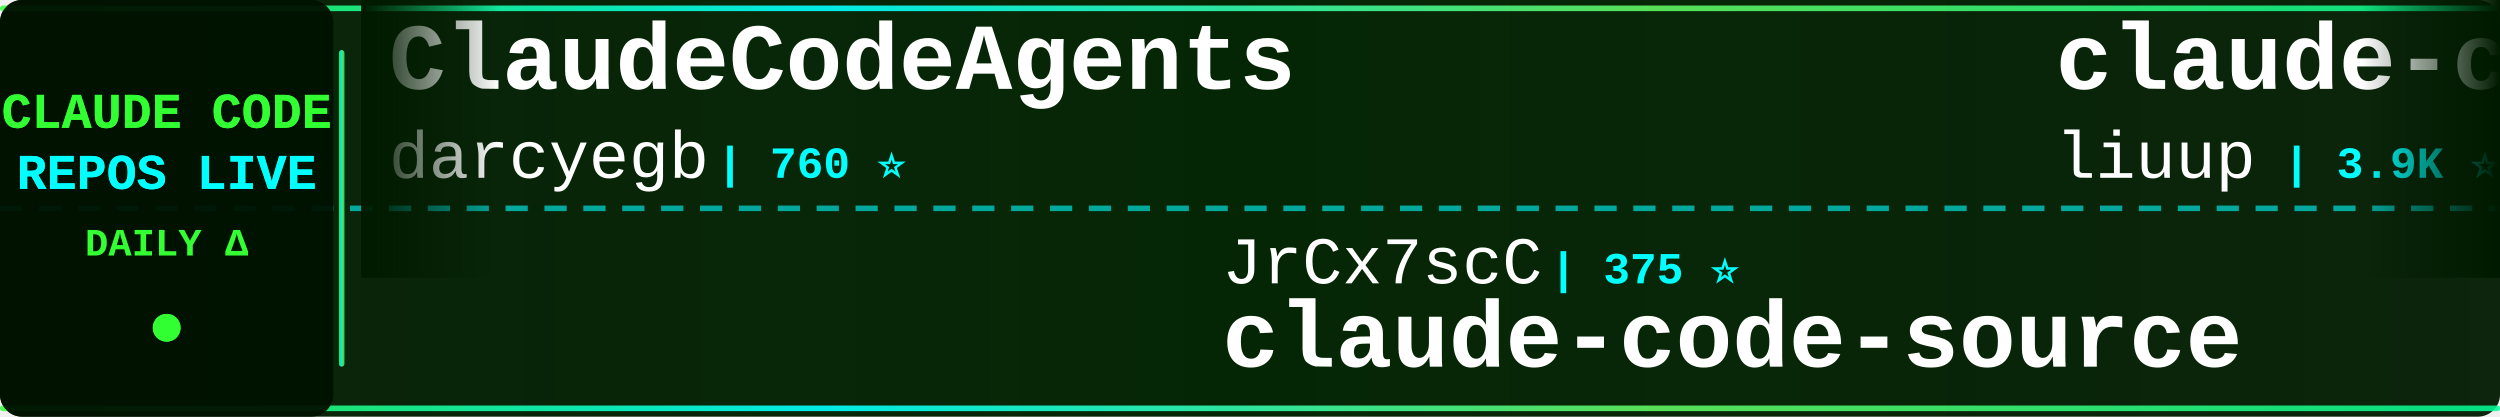
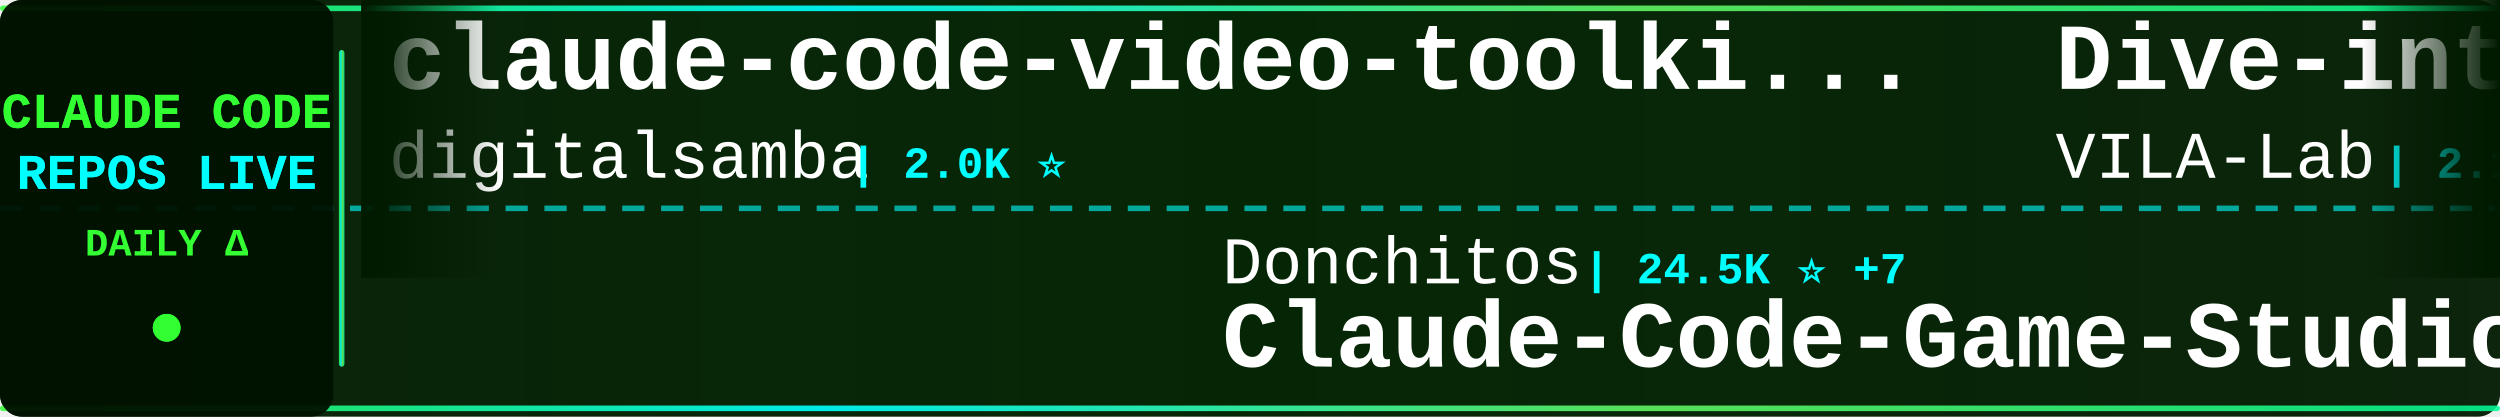
<svg xmlns="http://www.w3.org/2000/svg" width="900" height="150">
  <defs>
    <linearGradient id="tickerBg" x1="0%" y1="0%" x2="100%" y2="0%">
      <stop offset="0%" style="stop-color:#001a00;stop-opacity:0.95" />
      <stop offset="50%" style="stop-color:#002200;stop-opacity:0.98" />
      <stop offset="100%" style="stop-color:#001a00;stop-opacity:0.95" />
    </linearGradient>
    <linearGradient id="borderGrad" x1="0%" y1="0%" x2="100%" y2="0%">
      <stop offset="0%" style="stop-color:#33ff33;stop-opacity:0.85">
        <animate attributeName="stop-opacity" values="0.85;1;0.85" dur="2s" repeatCount="indefinite" />
      </stop>
      <stop offset="33%" style="stop-color:#00ffff;stop-opacity:0.9">
        <animate attributeName="stop-opacity" values="0.9;1;0.9" dur="2.2s" repeatCount="indefinite" />
      </stop>
      <stop offset="66%" style="stop-color:#66ff66;stop-opacity:0.85">
        <animate attributeName="stop-opacity" values="0.85;1;0.85" dur="1.8s" repeatCount="indefinite" />
      </stop>
      <stop offset="100%" style="stop-color:#00ff99;stop-opacity:0.85">
        <animate attributeName="stop-opacity" values="0.85;1;0.85" dur="2s" repeatCount="indefinite" />
      </stop>
    </linearGradient>
    <filter id="textGlow">
      <feGaussianBlur stdDeviation="0.1" result="coloredBlur" />
      <feMerge>
        <feMergeNode in="coloredBlur" />
        <feMergeNode in="SourceGraphic" />
      </feMerge>
    </filter>
    <filter id="metricGlow">
      <feGaussianBlur stdDeviation="0.2" result="coloredBlur" />
      <feMerge>
        <feMergeNode in="coloredBlur" />
        <feMergeNode in="SourceGraphic" />
      </feMerge>
    </filter>
    <linearGradient id="leftFade" x1="0%" y1="0%" x2="100%" y2="0%">
      <stop offset="0%" style="stop-color:#001a00;stop-opacity:1" />
      <stop offset="100%" style="stop-color:#001a00;stop-opacity:0" />
    </linearGradient>
    <linearGradient id="rightFade" x1="0%" y1="0%" x2="100%" y2="0%">
      <stop offset="0%" style="stop-color:#001a00;stop-opacity:0" />
      <stop offset="100%" style="stop-color:#001a00;stop-opacity:1" />
    </linearGradient>
  </defs>
  <rect width="900" height="150" fill="url(#tickerBg)" rx="8" />
  <rect x="0" y="2" width="900" height="2" fill="url(#borderGrad)" rx="1" />
  <rect x="0" y="146" width="900" height="2" fill="url(#borderGrad)" rx="1" />
  <line x1="0" y1="75" x2="900" y2="75" stroke="#00ffff" stroke-width="2" stroke-dasharray="8 6" opacity="0.6" />
  <rect x="0" y="0" width="120" height="150" fill="#001100" opacity="0.95" rx="8" />
  <text x="60" y="46" font-family="'Courier New', monospace" font-size="18" font-weight="bold" fill="#33ff33" text-anchor="middle" filter="url(#textGlow)">
    CLAUDE CODE
  </text>
  <text x="60" y="68" font-family="'Courier New', monospace" font-size="18" font-weight="bold" fill="#00ffff" text-anchor="middle" filter="url(#textGlow)">
    REPOS LIVE
  </text>
  <text x="60" y="92" font-family="'Courier New', monospace" font-size="14" font-weight="bold" fill="#33ff33" text-anchor="middle">
    DAILY Δ
  </text>
  <circle cx="60" cy="118" r="5" fill="#33ff33" filter="url(#metricGlow)">
    <animate attributeName="r" values="4;6;4" dur="1.5s" repeatCount="indefinite" />
    <animate attributeName="opacity" values="0.6;1;0.6" dur="1.5s" repeatCount="indefinite" />
  </circle>
  <rect x="122" y="18" width="2" height="114" fill="url(#borderGrad)" rx="1" />
  <clipPath id="tickerClip">
    <rect x="130" y="0" width="770" height="150" />
  </clipPath>
  <g clip-path="url(#tickerClip)">
    <g id="tickerItems">
      <animateTransform attributeName="transform" attributeType="XML" type="translate" from="0 0" to="-3000 0" dur="54s" repeatCount="indefinite" />
      <g transform="translate(0, 0)">
-         <text x="140" y="32" font-family="'Courier New', monospace" font-size="34" font-weight="bold" fill="#ffffff">ClaudeCodeAgents</text>
-         <text x="140" y="64" font-family="'Courier New', monospace" font-size="24" font-weight="normal" fill="#ffffff" opacity="1.0">darcyegb</text>
-         <text x="258" y="64" font-family="'Courier New', monospace" font-size="16" font-weight="bold" fill="#00ffff"> | 760 ⭐</text>
+         <text x="140" y="32" font-family="'Courier New', monospace" font-size="34" font-weight="bold" fill="#ffffff">claude-code-video-toolki...</text>
+         <text x="140" y="64" font-family="'Courier New', monospace" font-size="24" font-weight="normal" fill="#ffffff" opacity="1.0">digitalsamba</text>
+         <text x="306" y="64" font-family="'Courier New', monospace" font-size="16" font-weight="bold" fill="#00ffff"> | 2.0K ⭐</text>
      </g>
      <g transform="translate(300, 0)">
-         <text x="140" y="102" font-family="'Courier New', monospace" font-size="24" font-weight="normal" fill="#ffffff" opacity="1.0">JrCx7scC</text>
-         <text x="258" y="102" font-family="'Courier New', monospace" font-size="16" font-weight="bold" fill="#00ffff"> | 375 ⭐</text>
-         <text x="140" y="132" font-family="'Courier New', monospace" font-size="34" font-weight="bold" fill="#ffffff">claude-code-source</text>
+         <text x="140" y="102" font-family="'Courier New', monospace" font-size="24" font-weight="normal" fill="#ffffff" opacity="1.0">Donchitos</text>
+         <text x="270" y="102" font-family="'Courier New', monospace" font-size="16" font-weight="bold" fill="#00ffff"> | 24.5K ⭐ +7</text>
+         <text x="140" y="132" font-family="'Courier New', monospace" font-size="34" font-weight="bold" fill="#ffffff">Claude-Code-Game-Studios</text>
      </g>
      <g transform="translate(600, 0)">
-         <text x="140" y="32" font-family="'Courier New', monospace" font-size="34" font-weight="bold" fill="#ffffff">claude-code-analysis</text>
-         <text x="140" y="64" font-family="'Courier New', monospace" font-size="24" font-weight="normal" fill="#ffffff" opacity="1.0">liuup</text>
-         <text x="222" y="64" font-family="'Courier New', monospace" font-size="16" font-weight="bold" fill="#00ffff"> | 3.9K ⭐</text>
+         <text x="140" y="32" font-family="'Courier New', monospace" font-size="34" font-weight="bold" fill="#ffffff">Dive-into-Claude-Code</text>
+         <text x="140" y="64" font-family="'Courier New', monospace" font-size="24" font-weight="normal" fill="#ffffff" opacity="1.0">VILA-Lab</text>
+         <text x="258" y="64" font-family="'Courier New', monospace" font-size="16" font-weight="bold" fill="#00ffff"> | 2.1K ⭐</text>
      </g>
      <g transform="translate(900, 0)">
-         <text x="140" y="102" font-family="'Courier New', monospace" font-size="24" font-weight="normal" fill="#ffffff" opacity="1.0">Piebald-AI</text>
-         <text x="282" y="102" font-family="'Courier New', monospace" font-size="16" font-weight="bold" fill="#00ffff"> | 12.5K ⭐</text>
-         <text x="140" y="132" font-family="'Courier New', monospace" font-size="34" font-weight="bold" fill="#ffffff">claude-code-system-promp...</text>
+         <text x="140" y="102" font-family="'Courier New', monospace" font-size="24" font-weight="normal" fill="#ffffff" opacity="1.0">guanshan</text>
+         <text x="258" y="102" font-family="'Courier New', monospace" font-size="16" font-weight="bold" fill="#00ffff"> | 61 ⭐</text>
+         <text x="140" y="132" font-family="'Courier New', monospace" font-size="34" font-weight="bold" fill="#ffffff">ClaudeCode</text>
      </g>
      <g transform="translate(1200, 0)">
-         <text x="140" y="32" font-family="'Courier New', monospace" font-size="34" font-weight="bold" fill="#ffffff">my-claude-code-setup</text>
-         <text x="140" y="64" font-family="'Courier New', monospace" font-size="24" font-weight="normal" fill="#ffffff" opacity="1.0">centminmod</text>
-         <text x="282" y="64" font-family="'Courier New', monospace" font-size="16" font-weight="bold" fill="#00ffff"> | 2.6K ⭐ +1</text>
+         <text x="140" y="32" font-family="'Courier New', monospace" font-size="34" font-weight="bold" fill="#ffffff">Claude-Code</text>
+         <text x="140" y="64" font-family="'Courier New', monospace" font-size="24" font-weight="normal" fill="#ffffff" opacity="1.0">pengchengneo</text>
+         <text x="306" y="64" font-family="'Courier New', monospace" font-size="16" font-weight="bold" fill="#00ffff"> | 1.8K ⭐</text>
      </g>
      <g transform="translate(1500, 0)">
-         <text x="140" y="102" font-family="'Courier New', monospace" font-size="24" font-weight="normal" fill="#ffffff" opacity="1.0">lintsinghua</text>
-         <text x="294" y="102" font-family="'Courier New', monospace" font-size="16" font-weight="bold" fill="#00ffff"> | 4.1K ⭐</text>
-         <text x="140" y="132" font-family="'Courier New', monospace" font-size="34" font-weight="bold" fill="#ffffff">claude-code-book</text>
+         <text x="140" y="102" font-family="'Courier New', monospace" font-size="24" font-weight="normal" fill="#ffffff" opacity="1.0">luyao618</text>
+         <text x="258" y="102" font-family="'Courier New', monospace" font-size="16" font-weight="bold" fill="#00ffff"> | 1.7K ⭐ +1</text>
+         <text x="140" y="132" font-family="'Courier New', monospace" font-size="34" font-weight="bold" fill="#ffffff">Claude-Code-Source-Study</text>
      </g>
      <g transform="translate(1800, 0)">
-         <text x="140" y="32" font-family="'Courier New', monospace" font-size="34" font-weight="bold" fill="#ffffff">claude-code-templates</text>
-         <text x="140" y="64" font-family="'Courier New', monospace" font-size="24" font-weight="normal" fill="#ffffff" opacity="1.0">davila7</text>
-         <text x="246" y="64" font-family="'Courier New', monospace" font-size="16" font-weight="bold" fill="#00ffff"> | 30.4K ⭐ +1</text>
+         <text x="140" y="32" font-family="'Courier New', monospace" font-size="34" font-weight="bold" fill="#ffffff">claude-code-plugins-plus...</text>
+         <text x="140" y="64" font-family="'Courier New', monospace" font-size="24" font-weight="normal" fill="#ffffff" opacity="1.0">jeremylongshore</text>
+         <text x="342" y="64" font-family="'Courier New', monospace" font-size="16" font-weight="bold" fill="#00ffff"> | 2.7K ⭐</text>
      </g>
      <g transform="translate(2100, 0)">
-         <text x="140" y="102" font-family="'Courier New', monospace" font-size="24" font-weight="normal" fill="#ffffff" opacity="1.0">1rgs</text>
-         <text x="210" y="102" font-family="'Courier New', monospace" font-size="16" font-weight="bold" fill="#00ffff"> | 3.7K ⭐</text>
-         <text x="140" y="132" font-family="'Courier New', monospace" font-size="34" font-weight="bold" fill="#ffffff">claude-code-proxy</text>
+         <text x="140" y="102" font-family="'Courier New', monospace" font-size="24" font-weight="normal" fill="#ffffff" opacity="1.0">multica-ai</text>
+         <text x="282" y="102" font-family="'Courier New', monospace" font-size="16" font-weight="bold" fill="#00ffff"> | 207.4K ⭐ +166</text>
+         <text x="140" y="132" font-family="'Courier New', monospace" font-size="34" font-weight="bold" fill="#ffffff">andrej-karpathy-skills</text>
      </g>
      <g transform="translate(2400, 0)">
-         <text x="140" y="32" font-family="'Courier New', monospace" font-size="34" font-weight="bold" fill="#ffffff">ClaudeCode</text>
-         <text x="140" y="64" font-family="'Courier New', monospace" font-size="24" font-weight="normal" fill="#ffffff" opacity="1.0">guanshan</text>
-         <text x="258" y="64" font-family="'Courier New', monospace" font-size="16" font-weight="bold" fill="#00ffff"> | 61 ⭐</text>
+         <text x="140" y="32" font-family="'Courier New', monospace" font-size="34" font-weight="bold" fill="#ffffff">Claude-Code</text>
+         <text x="140" y="64" font-family="'Courier New', monospace" font-size="24" font-weight="normal" fill="#ffffff" opacity="1.0">KPR111</text>
+         <text x="234" y="64" font-family="'Courier New', monospace" font-size="16" font-weight="bold" fill="#00ffff"> | 18 ⭐</text>
      </g>
      <g transform="translate(2700, 0)">
-         <text x="140" y="102" font-family="'Courier New', monospace" font-size="24" font-weight="normal" fill="#ffffff" opacity="1.0">https-deeplearning-ai</text>
-         <text x="414" y="102" font-family="'Courier New', monospace" font-size="16" font-weight="bold" fill="#00ffff"> | 544 ⭐</text>
-         <text x="140" y="132" font-family="'Courier New', monospace" font-size="34" font-weight="bold" fill="#ffffff">sc-claude-code-files</text>
+         <text x="140" y="102" font-family="'Courier New', monospace" font-size="24" font-weight="normal" fill="#ffffff" opacity="1.0">ghuntley</text>
+         <text x="258" y="102" font-family="'Courier New', monospace" font-size="16" font-weight="bold" fill="#00ffff"> | 990 ⭐</text>
+         <text x="140" y="132" font-family="'Courier New', monospace" font-size="34" font-weight="bold" fill="#ffffff">claude-code-source-code-...</text>
      </g>
      <g transform="translate(3000, 0)">
-         <text x="140" y="32" font-family="'Courier New', monospace" font-size="34" font-weight="bold" fill="#ffffff">ClaudeCodeAgents</text>
-         <text x="140" y="64" font-family="'Courier New', monospace" font-size="24" font-weight="normal" fill="#ffffff" opacity="1.0">darcyegb</text>
-         <text x="258" y="64" font-family="'Courier New', monospace" font-size="16" font-weight="bold" fill="#00ffff"> | 760 ⭐</text>
+         <text x="140" y="32" font-family="'Courier New', monospace" font-size="34" font-weight="bold" fill="#ffffff">claude-code-video-toolki...</text>
+         <text x="140" y="64" font-family="'Courier New', monospace" font-size="24" font-weight="normal" fill="#ffffff" opacity="1.0">digitalsamba</text>
+         <text x="306" y="64" font-family="'Courier New', monospace" font-size="16" font-weight="bold" fill="#00ffff"> | 2.0K ⭐</text>
      </g>
      <g transform="translate(3300, 0)">
-         <text x="140" y="102" font-family="'Courier New', monospace" font-size="24" font-weight="normal" fill="#ffffff" opacity="1.0">JrCx7scC</text>
-         <text x="258" y="102" font-family="'Courier New', monospace" font-size="16" font-weight="bold" fill="#00ffff"> | 375 ⭐</text>
-         <text x="140" y="132" font-family="'Courier New', monospace" font-size="34" font-weight="bold" fill="#ffffff">claude-code-source</text>
+         <text x="140" y="102" font-family="'Courier New', monospace" font-size="24" font-weight="normal" fill="#ffffff" opacity="1.0">Donchitos</text>
+         <text x="270" y="102" font-family="'Courier New', monospace" font-size="16" font-weight="bold" fill="#00ffff"> | 24.5K ⭐ +7</text>
+         <text x="140" y="132" font-family="'Courier New', monospace" font-size="34" font-weight="bold" fill="#ffffff">Claude-Code-Game-Studios</text>
      </g>
      <g transform="translate(3600, 0)">
-         <text x="140" y="32" font-family="'Courier New', monospace" font-size="34" font-weight="bold" fill="#ffffff">claude-code-analysis</text>
-         <text x="140" y="64" font-family="'Courier New', monospace" font-size="24" font-weight="normal" fill="#ffffff" opacity="1.0">liuup</text>
-         <text x="222" y="64" font-family="'Courier New', monospace" font-size="16" font-weight="bold" fill="#00ffff"> | 3.9K ⭐</text>
+         <text x="140" y="32" font-family="'Courier New', monospace" font-size="34" font-weight="bold" fill="#ffffff">Dive-into-Claude-Code</text>
+         <text x="140" y="64" font-family="'Courier New', monospace" font-size="24" font-weight="normal" fill="#ffffff" opacity="1.0">VILA-Lab</text>
+         <text x="258" y="64" font-family="'Courier New', monospace" font-size="16" font-weight="bold" fill="#00ffff"> | 2.1K ⭐</text>
      </g>
      <g transform="translate(3900, 0)">
-         <text x="140" y="102" font-family="'Courier New', monospace" font-size="24" font-weight="normal" fill="#ffffff" opacity="1.0">Piebald-AI</text>
-         <text x="282" y="102" font-family="'Courier New', monospace" font-size="16" font-weight="bold" fill="#00ffff"> | 12.5K ⭐</text>
-         <text x="140" y="132" font-family="'Courier New', monospace" font-size="34" font-weight="bold" fill="#ffffff">claude-code-system-promp...</text>
+         <text x="140" y="102" font-family="'Courier New', monospace" font-size="24" font-weight="normal" fill="#ffffff" opacity="1.0">guanshan</text>
+         <text x="258" y="102" font-family="'Courier New', monospace" font-size="16" font-weight="bold" fill="#00ffff"> | 61 ⭐</text>
+         <text x="140" y="132" font-family="'Courier New', monospace" font-size="34" font-weight="bold" fill="#ffffff">ClaudeCode</text>
      </g>
    </g>
  </g>
  <rect x="130" y="0" width="50" height="100" fill="url(#leftFade)" />
  <rect x="850" y="0" width="50" height="100" fill="url(#rightFade)" />
</svg>
